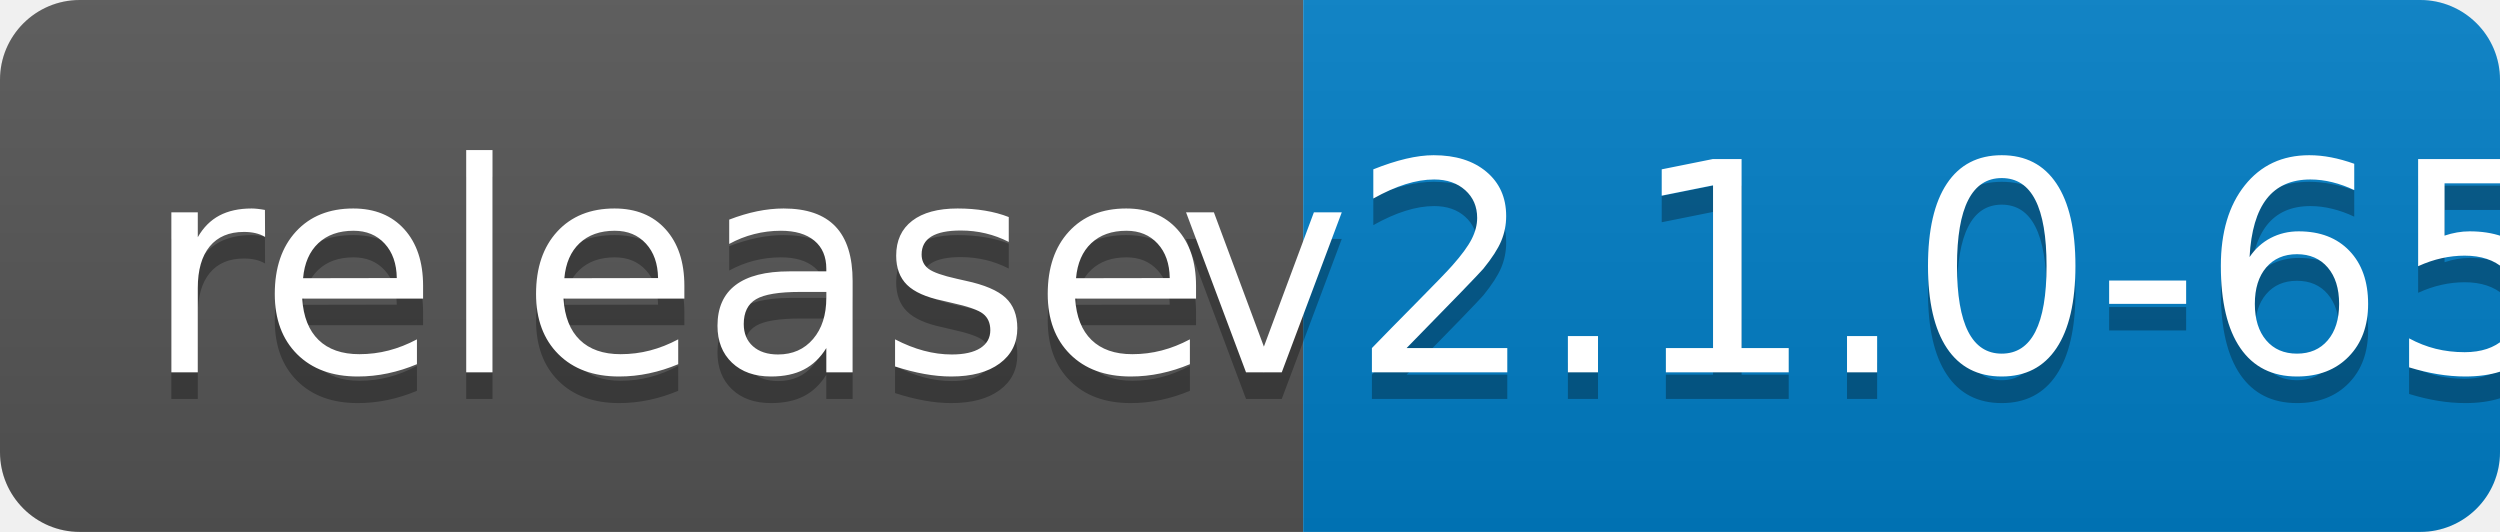
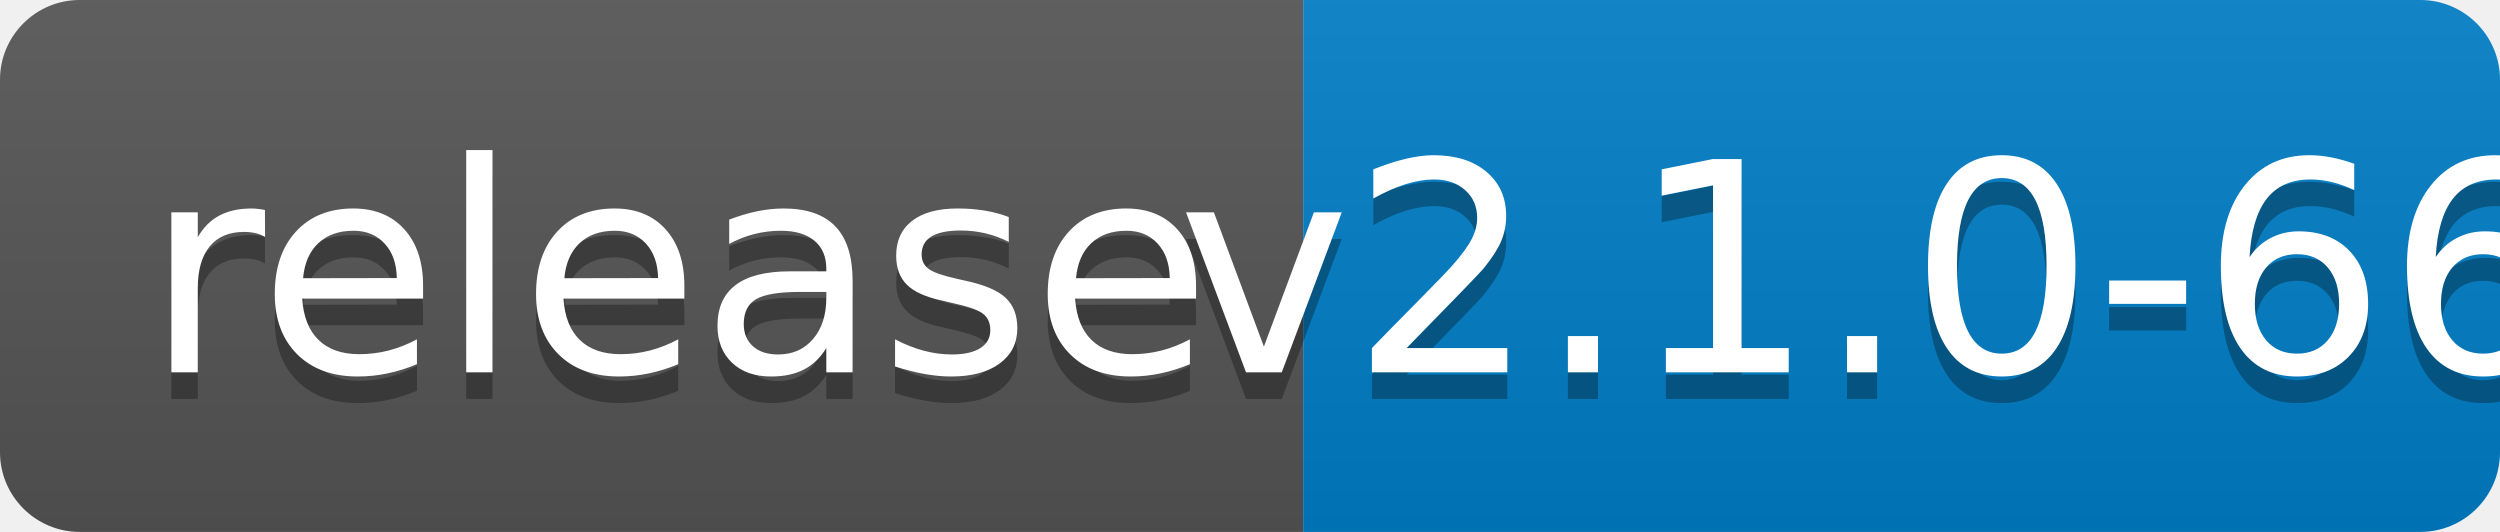
<svg xmlns="http://www.w3.org/2000/svg" width="94" height="20">
  <linearGradient id="b" x2="0" y2="100%">
    <stop offset="0" stop-color="#bbb" stop-opacity=".1" />
    <stop offset="1" stop-opacity=".1" />
  </linearGradient>
  <clipPath id="a">
    <rect width="94" height="20" rx="3" fill="#fff" />
  </clipPath>
  <g clip-path="url(#a)">
    <path fill="#555" d="M0 0h49v20H0z" />
    <path fill="#007ec6" d="M49 0h45v20H49z" />
    <path fill="url(#b)" d="M0 0h94v20H0z" />
  </g>
  <g fill="#fff" text-anchor="middle" font-family="DejaVu Sans,Verdana,Geneva,sans-serif" font-size="110">
    <text x="255" y="150" fill="#010101" fill-opacity=".3" transform="scale(.1)" textLength="390">release</text>
    <text x="255" y="140" transform="scale(.1)" textLength="390">release</text>
-     <text x="705" y="150" fill="#010101" fill-opacity=".3" transform="scale(.1)" textLength="350">v2.1.0-65</text>
-     <text x="705" y="140" transform="scale(.1)" textLength="350">v2.1.0-65</text>
+     <text x="705" y="150" fill="#010101" fill-opacity=".3" transform="scale(.1)" textLength="350">v2.1.0-66</text>
+     <text x="705" y="140" transform="scale(.1)" textLength="350">v2.1.0-66</text>
  </g>
</svg>
